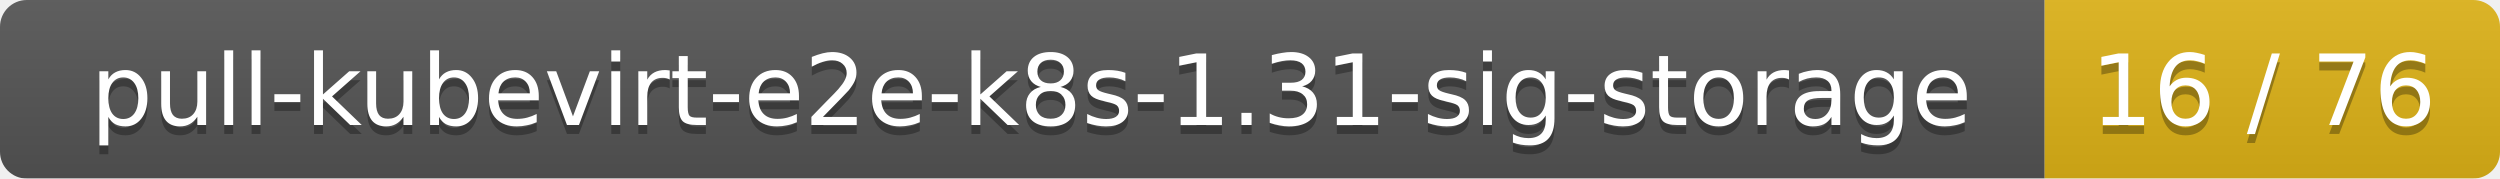
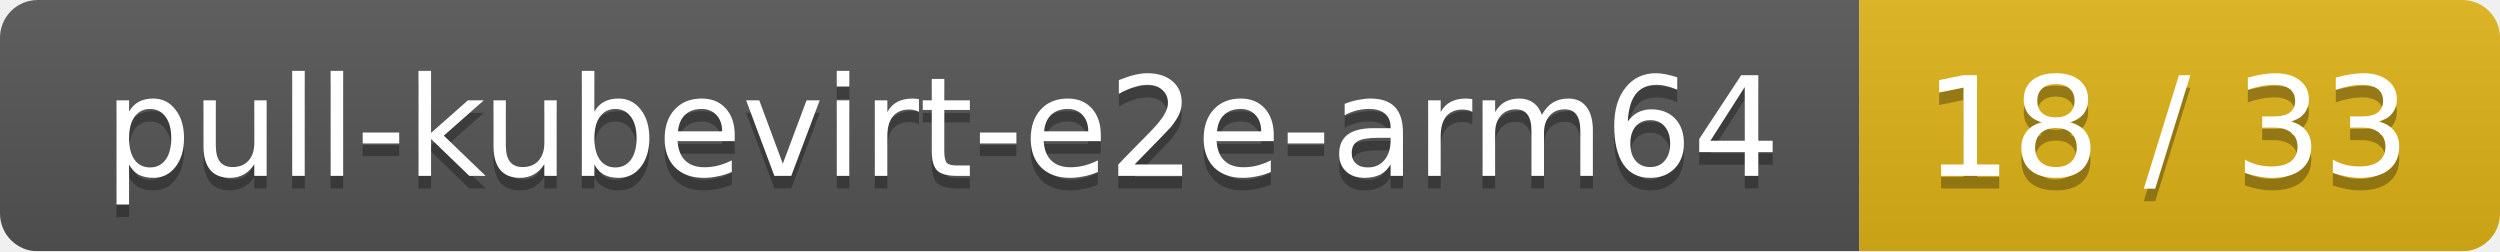
- <svg xmlns="http://www.w3.org/2000/svg" width="280" height="20">
+ <svg xmlns="http://www.w3.org/2000/svg" width="199" height="20">
  <linearGradient id="smooth" x2="0" y2="100%">
    <stop offset="0" stop-color="#bbb" stop-opacity=".1" />
    <stop offset="1" stop-opacity=".1" />
  </linearGradient>
  <mask id="round">
-     <rect width="280" height="20" rx="3" fill="#fff" />
+     <rect width="199" height="20" rx="3" fill="#fff" />
  </mask>
  <g mask="url(#round)">
-     <rect width="229" height="20" fill="#555" />
-     <rect x="229" width="51" height="20" fill="#dfb317" />
-     <rect width="280" height="20" fill="url(#smooth)" />
+     <rect width="148" height="20" fill="#555" />
+     <rect x="148" width="51" height="20" fill="#dfb317" />
+     <rect width="199" height="20" fill="url(#smooth)" />
  </g>
  <g fill="#fff" text-anchor="middle" font-family="DejaVu Sans,Verdana,Geneva,sans-serif" font-size="11">
-     <text x="115.5" y="15" fill="#010101" fill-opacity=".3">pull-kubevirt-e2e-k8s-1.31-sig-storage</text>
-     <text x="115.5" y="14">pull-kubevirt-e2e-k8s-1.31-sig-storage</text>
-     <text x="253.5" y="15" fill="#010101" fill-opacity=".3">16 / 76</text>
-     <text x="253.5" y="14">16 / 76</text>
+     <text x="75" y="15" fill="#010101" fill-opacity=".3">pull-kubevirt-e2e-arm64</text>
+     <text x="75" y="14">pull-kubevirt-e2e-arm64</text>
+     <text x="172.5" y="15" fill="#010101" fill-opacity=".3">18 / 33</text>
+     <text x="172.5" y="14">18 / 33</text>
  </g>
</svg>
